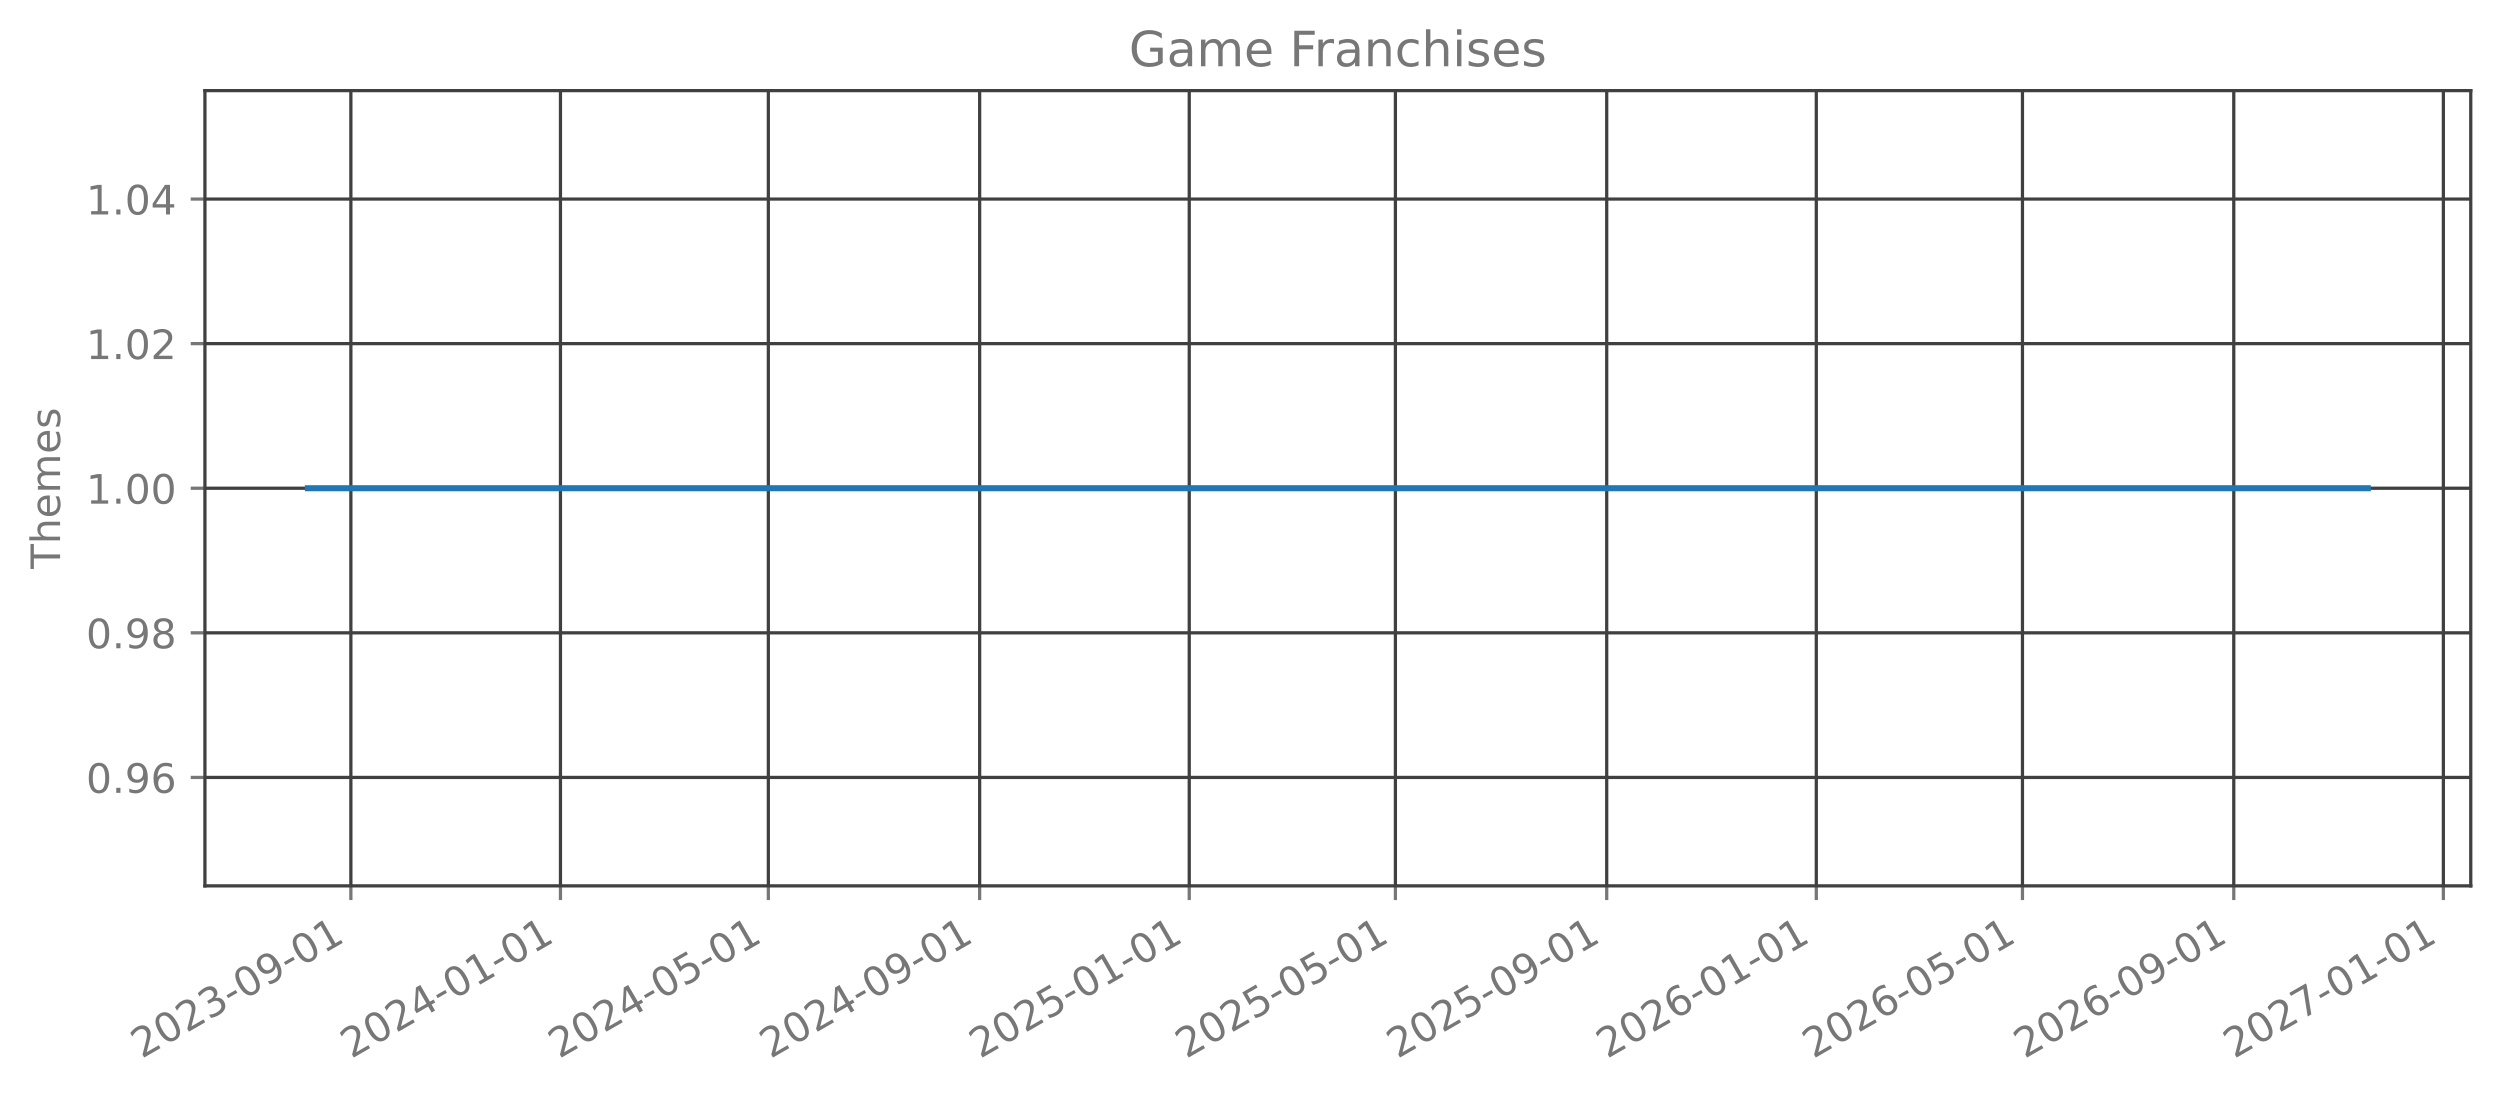
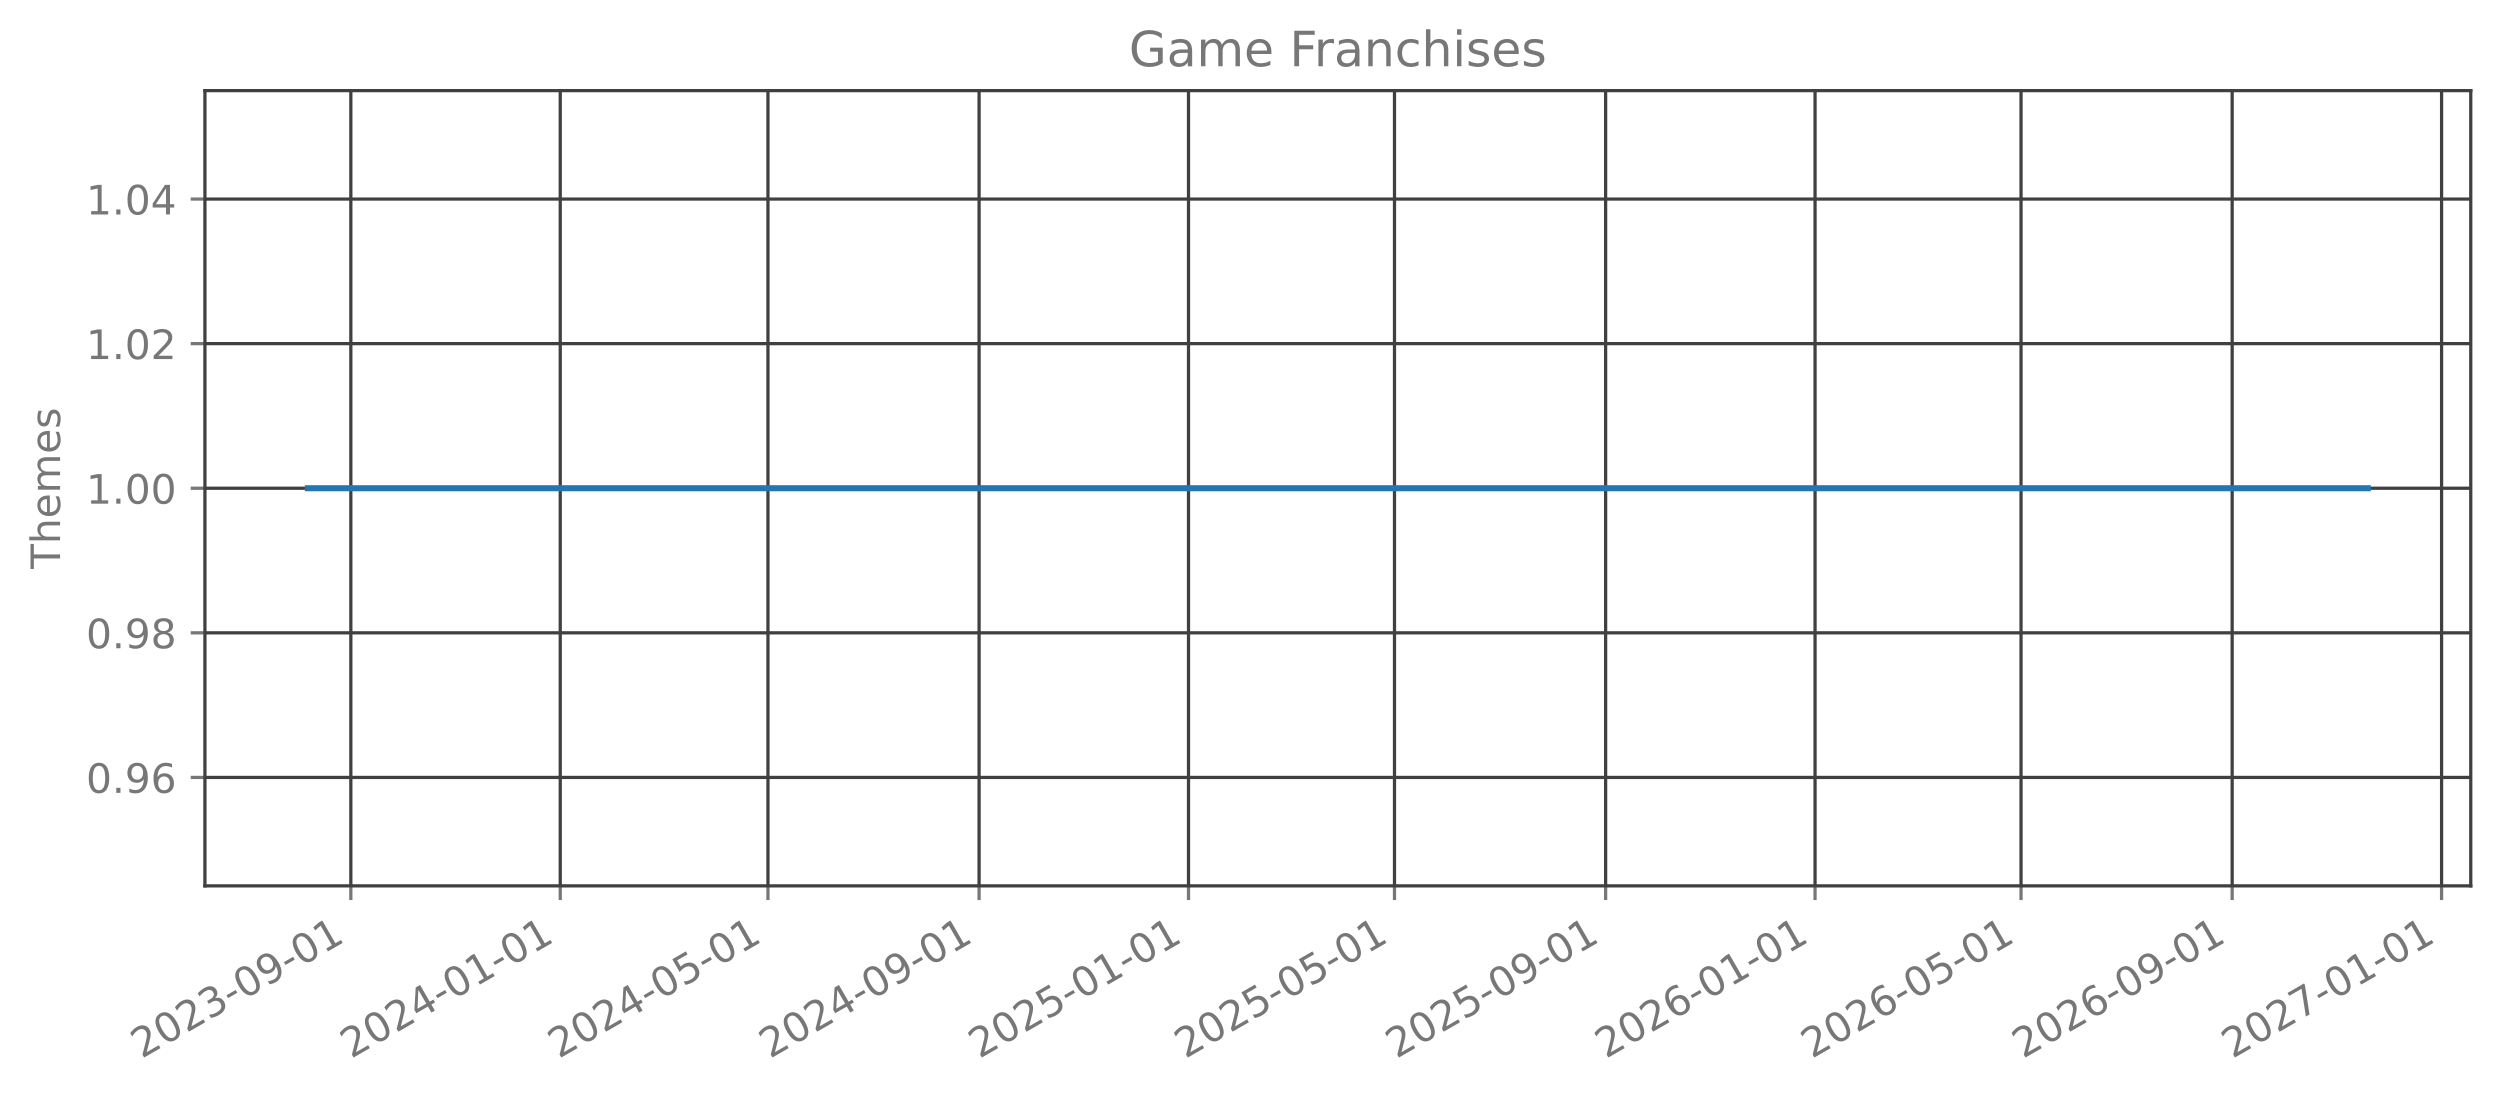
<svg xmlns="http://www.w3.org/2000/svg" xmlns:xlink="http://www.w3.org/1999/xlink" width="615.666pt" height="270.076pt" viewBox="0 0 615.666 270.076" version="1.1">
  <defs>
    <style type="text/css">*{stroke-linejoin: round; stroke-linecap: butt}</style>
  </defs>
  <g id="figure_1">
    <g id="patch_1">
      <path d="M 0 270.076  L 615.666 270.076  L 615.666 -0  L 0 -0  L 0 270.076  z " style="fill: none; opacity: 0" />
    </g>
    <g id="axes_1">
      <g id="patch_2">
        <path d="M 50.466 218.158  L 608.466 218.158  L 608.466 22.318  L 50.466 22.318  L 50.466 218.158  z " style="fill: none; opacity: 0" />
      </g>
      <g id="matplotlib.axis_1">
        <g id="xtick_1">
          <g id="line2d_1">
-             <path d="M 86.407 218.158  L 86.407 22.318  " clip-path="url(#pe20b6a4e46)" style="fill: none; stroke: #404040; stroke-width: 0.8; stroke-linecap: square" />
+             <path d="M 86.398 218.158  L 86.398 22.318  " clip-path="url(#p97c8f764f2)" style="fill: none; stroke: #404040; stroke-width: 0.8; stroke-linecap: square" />
          </g>
          <g id="line2d_2">
            <defs>
-               <path id="m5e808c58ea" d="M 0 0  L 0 3.5  " style="stroke: #777777; stroke-width: 0.8" />
+               <path id="meb7475a693" d="M 0 0  L 0 3.5  " style="stroke: #777777; stroke-width: 0.8" />
            </defs>
            <g>
-               <use xlink:href="#m5e808c58ea" x="86.407" y="218.158" style="fill: #777777; stroke: #777777; stroke-width: 0.8" />
+               <use xlink:href="#meb7475a693" x="86.398" y="218.158" style="fill: #777777; stroke: #777777; stroke-width: 0.8" />
            </g>
          </g>
          <g id="text_1">
-             <g style="fill: #777777" transform="translate(34.87626 260.7957) rotate(-30) scale(0.1 -0.1)">
+             <g style="fill: #777777" transform="translate(34.86744 260.7957) rotate(-30) scale(0.1 -0.1)">
              <defs>
                <path id="DejaVuSans-15" d="M 1228 531  L 3431 531  L 3431 0  L 469 0  L 469 531  Q 828 903 1448 1529  Q 2069 2156 2228 2338  Q 2531 2678 2651 2914  Q 2772 3150 2772 3378  Q 2772 3750 2511 3984  Q 2250 4219 1831 4219  Q 1534 4219 1204 4116  Q 875 4013 500 3803  L 500 4441  Q 881 4594 1212 4672  Q 1544 4750 1819 4750  Q 2544 4750 2975 4387  Q 3406 4025 3406 3419  Q 3406 3131 3298 2873  Q 3191 2616 2906 2266  Q 2828 2175 2409 1742  Q 1991 1309 1228 531  z " transform="scale(0.015625)" />
                <path id="DejaVuSans-13" d="M 2034 4250  Q 1547 4250 1301 3770  Q 1056 3291 1056 2328  Q 1056 1369 1301 889  Q 1547 409 2034 409  Q 2525 409 2770 889  Q 3016 1369 3016 2328  Q 3016 3291 2770 3770  Q 2525 4250 2034 4250  z M 2034 4750  Q 2819 4750 3233 4129  Q 3647 3509 3647 2328  Q 3647 1150 3233 529  Q 2819 -91 2034 -91  Q 1250 -91 836 529  Q 422 1150 422 2328  Q 422 3509 836 4129  Q 1250 4750 2034 4750  z " transform="scale(0.015625)" />
                <path id="DejaVuSans-16" d="M 2597 2516  Q 3050 2419 3304 2112  Q 3559 1806 3559 1356  Q 3559 666 3084 287  Q 2609 -91 1734 -91  Q 1441 -91 1130 -33  Q 819 25 488 141  L 488 750  Q 750 597 1062 519  Q 1375 441 1716 441  Q 2309 441 2620 675  Q 2931 909 2931 1356  Q 2931 1769 2642 2001  Q 2353 2234 1838 2234  L 1294 2234  L 1294 2753  L 1863 2753  Q 2328 2753 2575 2939  Q 2822 3125 2822 3475  Q 2822 3834 2567 4026  Q 2313 4219 1838 4219  Q 1578 4219 1281 4162  Q 984 4106 628 3988  L 628 4550  Q 988 4650 1302 4700  Q 1616 4750 1894 4750  Q 2613 4750 3031 4423  Q 3450 4097 3450 3541  Q 3450 3153 3228 2886  Q 3006 2619 2597 2516  z " transform="scale(0.015625)" />
                <path id="DejaVuSans-10" d="M 313 2009  L 1997 2009  L 1997 1497  L 313 1497  L 313 2009  z " transform="scale(0.015625)" />
                <path id="DejaVuSans-1c" d="M 703 97  L 703 672  Q 941 559 1184 500  Q 1428 441 1663 441  Q 2288 441 2617 861  Q 2947 1281 2994 2138  Q 2813 1869 2534 1725  Q 2256 1581 1919 1581  Q 1219 1581 811 2004  Q 403 2428 403 3163  Q 403 3881 828 4315  Q 1253 4750 1959 4750  Q 2769 4750 3195 4129  Q 3622 3509 3622 2328  Q 3622 1225 3098 567  Q 2575 -91 1691 -91  Q 1453 -91 1209 -44  Q 966 3 703 97  z M 1959 2075  Q 2384 2075 2632 2365  Q 2881 2656 2881 3163  Q 2881 3666 2632 3958  Q 2384 4250 1959 4250  Q 1534 4250 1286 3958  Q 1038 3666 1038 3163  Q 1038 2656 1286 2365  Q 1534 2075 1959 2075  z " transform="scale(0.015625)" />
                <path id="DejaVuSans-14" d="M 794 531  L 1825 531  L 1825 4091  L 703 3866  L 703 4441  L 1819 4666  L 2450 4666  L 2450 531  L 3481 531  L 3481 0  L 794 0  L 794 531  z " transform="scale(0.015625)" />
              </defs>
              <use xlink:href="#DejaVuSans-15" />
              <use xlink:href="#DejaVuSans-13" transform="translate(63.625 0)" />
              <use xlink:href="#DejaVuSans-15" transform="translate(127.25 0)" />
              <use xlink:href="#DejaVuSans-16" transform="translate(190.875 0)" />
              <use xlink:href="#DejaVuSans-10" transform="translate(254.5 0)" />
              <use xlink:href="#DejaVuSans-13" transform="translate(290.5781 0)" />
              <use xlink:href="#DejaVuSans-1c" transform="translate(354.2031 0)" />
              <use xlink:href="#DejaVuSans-10" transform="translate(417.8281 0)" />
              <use xlink:href="#DejaVuSans-13" transform="translate(453.9062 0)" />
              <use xlink:href="#DejaVuSans-14" transform="translate(517.5312 0)" />
            </g>
          </g>
        </g>
        <g id="xtick_2">
          <g id="line2d_3">
-             <path d="M 138.023 218.158  L 138.023 22.318  " clip-path="url(#pe20b6a4e46)" style="fill: none; stroke: #404040; stroke-width: 0.8; stroke-linecap: square" />
+             <path d="M 137.971 218.158  L 137.971 22.318  " clip-path="url(#p97c8f764f2)" style="fill: none; stroke: #404040; stroke-width: 0.8; stroke-linecap: square" />
          </g>
          <g id="line2d_4">
            <g>
-               <use xlink:href="#m5e808c58ea" x="138.023" y="218.158" style="fill: #777777; stroke: #777777; stroke-width: 0.8" />
+               <use xlink:href="#meb7475a693" x="137.971" y="218.158" style="fill: #777777; stroke: #777777; stroke-width: 0.8" />
            </g>
          </g>
          <g id="text_2">
-             <g style="fill: #777777" transform="translate(86.492 260.7957) rotate(-30) scale(0.1 -0.1)">
+             <g style="fill: #777777" transform="translate(86.44017 260.7957) rotate(-30) scale(0.1 -0.1)">
              <defs>
                <path id="DejaVuSans-17" d="M 2419 4116  L 825 1625  L 2419 1625  L 2419 4116  z M 2253 4666  L 3047 4666  L 3047 1625  L 3713 1625  L 3713 1100  L 3047 1100  L 3047 0  L 2419 0  L 2419 1100  L 313 1100  L 313 1709  L 2253 4666  z " transform="scale(0.015625)" />
              </defs>
              <use xlink:href="#DejaVuSans-15" />
              <use xlink:href="#DejaVuSans-13" transform="translate(63.625 0)" />
              <use xlink:href="#DejaVuSans-15" transform="translate(127.25 0)" />
              <use xlink:href="#DejaVuSans-17" transform="translate(190.875 0)" />
              <use xlink:href="#DejaVuSans-10" transform="translate(254.5 0)" />
              <use xlink:href="#DejaVuSans-13" transform="translate(290.5781 0)" />
              <use xlink:href="#DejaVuSans-14" transform="translate(354.2031 0)" />
              <use xlink:href="#DejaVuSans-10" transform="translate(417.8281 0)" />
              <use xlink:href="#DejaVuSans-13" transform="translate(453.9062 0)" />
              <use xlink:href="#DejaVuSans-14" transform="translate(517.5312 0)" />
            </g>
          </g>
        </g>
        <g id="xtick_3">
          <g id="line2d_5">
-             <path d="M 189.215 218.158  L 189.215 22.318  " clip-path="url(#pe20b6a4e46)" style="fill: none; stroke: #404040; stroke-width: 0.8; stroke-linecap: square" />
+             <path d="M 189.121 218.158  L 189.121 22.318  " clip-path="url(#p97c8f764f2)" style="fill: none; stroke: #404040; stroke-width: 0.8; stroke-linecap: square" />
          </g>
          <g id="line2d_6">
            <g>
-               <use xlink:href="#m5e808c58ea" x="189.215" y="218.158" style="fill: #777777; stroke: #777777; stroke-width: 0.8" />
+               <use xlink:href="#meb7475a693" x="189.121" y="218.158" style="fill: #777777; stroke: #777777; stroke-width: 0.8" />
            </g>
          </g>
          <g id="text_3">
-             <g style="fill: #777777" transform="translate(137.6847 260.7957) rotate(-30) scale(0.1 -0.1)">
+             <g style="fill: #777777" transform="translate(137.5902 260.7957) rotate(-30) scale(0.1 -0.1)">
              <defs>
                <path id="DejaVuSans-18" d="M 691 4666  L 3169 4666  L 3169 4134  L 1269 4134  L 1269 2991  Q 1406 3038 1543 3061  Q 1681 3084 1819 3084  Q 2600 3084 3056 2656  Q 3513 2228 3513 1497  Q 3513 744 3044 326  Q 2575 -91 1722 -91  Q 1428 -91 1123 -41  Q 819 9 494 109  L 494 744  Q 775 591 1075 516  Q 1375 441 1709 441  Q 2250 441 2565 725  Q 2881 1009 2881 1497  Q 2881 1984 2565 2268  Q 2250 2553 1709 2553  Q 1456 2553 1204 2497  Q 953 2441 691 2322  L 691 4666  z " transform="scale(0.015625)" />
              </defs>
              <use xlink:href="#DejaVuSans-15" />
              <use xlink:href="#DejaVuSans-13" transform="translate(63.625 0)" />
              <use xlink:href="#DejaVuSans-15" transform="translate(127.25 0)" />
              <use xlink:href="#DejaVuSans-17" transform="translate(190.875 0)" />
              <use xlink:href="#DejaVuSans-10" transform="translate(254.5 0)" />
              <use xlink:href="#DejaVuSans-13" transform="translate(290.5781 0)" />
              <use xlink:href="#DejaVuSans-18" transform="translate(354.2031 0)" />
              <use xlink:href="#DejaVuSans-10" transform="translate(417.8281 0)" />
              <use xlink:href="#DejaVuSans-13" transform="translate(453.9062 0)" />
              <use xlink:href="#DejaVuSans-14" transform="translate(517.5312 0)" />
            </g>
          </g>
        </g>
        <g id="xtick_4">
          <g id="line2d_7">
-             <path d="M 241.254 218.158  L 241.254 22.318  " clip-path="url(#pe20b6a4e46)" style="fill: none; stroke: #404040; stroke-width: 0.8; stroke-linecap: square" />
+             <path d="M 241.116 218.158  L 241.116 22.318  " clip-path="url(#p97c8f764f2)" style="fill: none; stroke: #404040; stroke-width: 0.8; stroke-linecap: square" />
          </g>
          <g id="line2d_8">
            <g>
-               <use xlink:href="#m5e808c58ea" x="241.254" y="218.158" style="fill: #777777; stroke: #777777; stroke-width: 0.8" />
+               <use xlink:href="#meb7475a693" x="241.116" y="218.158" style="fill: #777777; stroke: #777777; stroke-width: 0.8" />
            </g>
          </g>
          <g id="text_4">
-             <g style="fill: #777777" transform="translate(189.7235 260.7957) rotate(-30) scale(0.1 -0.1)">
+             <g style="fill: #777777" transform="translate(189.5856 260.7957) rotate(-30) scale(0.1 -0.1)">
              <use xlink:href="#DejaVuSans-15" />
              <use xlink:href="#DejaVuSans-13" transform="translate(63.625 0)" />
              <use xlink:href="#DejaVuSans-15" transform="translate(127.25 0)" />
              <use xlink:href="#DejaVuSans-17" transform="translate(190.875 0)" />
              <use xlink:href="#DejaVuSans-10" transform="translate(254.5 0)" />
              <use xlink:href="#DejaVuSans-13" transform="translate(290.5781 0)" />
              <use xlink:href="#DejaVuSans-1c" transform="translate(354.2031 0)" />
              <use xlink:href="#DejaVuSans-10" transform="translate(417.8281 0)" />
              <use xlink:href="#DejaVuSans-13" transform="translate(453.9062 0)" />
              <use xlink:href="#DejaVuSans-14" transform="translate(517.5312 0)" />
            </g>
          </g>
        </g>
        <g id="xtick_5">
          <g id="line2d_9">
-             <path d="M 292.87 218.158  L 292.87 22.318  " clip-path="url(#pe20b6a4e46)" style="fill: none; stroke: #404040; stroke-width: 0.8; stroke-linecap: square" />
+             <path d="M 292.689 218.158  L 292.689 22.318  " clip-path="url(#p97c8f764f2)" style="fill: none; stroke: #404040; stroke-width: 0.8; stroke-linecap: square" />
          </g>
          <g id="line2d_10">
            <g>
-               <use xlink:href="#m5e808c58ea" x="292.87" y="218.158" style="fill: #777777; stroke: #777777; stroke-width: 0.8" />
+               <use xlink:href="#meb7475a693" x="292.689" y="218.158" style="fill: #777777; stroke: #777777; stroke-width: 0.8" />
            </g>
          </g>
          <g id="text_5">
-             <g style="fill: #777777" transform="translate(241.3392 260.7957) rotate(-30) scale(0.1 -0.1)">
+             <g style="fill: #777777" transform="translate(241.1584 260.7957) rotate(-30) scale(0.1 -0.1)">
              <use xlink:href="#DejaVuSans-15" />
              <use xlink:href="#DejaVuSans-13" transform="translate(63.625 0)" />
              <use xlink:href="#DejaVuSans-15" transform="translate(127.25 0)" />
              <use xlink:href="#DejaVuSans-18" transform="translate(190.875 0)" />
              <use xlink:href="#DejaVuSans-10" transform="translate(254.5 0)" />
              <use xlink:href="#DejaVuSans-13" transform="translate(290.5781 0)" />
              <use xlink:href="#DejaVuSans-14" transform="translate(354.2031 0)" />
              <use xlink:href="#DejaVuSans-10" transform="translate(417.8281 0)" />
              <use xlink:href="#DejaVuSans-13" transform="translate(453.9062 0)" />
              <use xlink:href="#DejaVuSans-14" transform="translate(517.5312 0)" />
            </g>
          </g>
        </g>
        <g id="xtick_6">
          <g id="line2d_11">
-             <path d="M 343.64 218.158  L 343.64 22.318  " clip-path="url(#pe20b6a4e46)" style="fill: none; stroke: #404040; stroke-width: 0.8; stroke-linecap: square" />
+             <path d="M 343.416 218.158  L 343.416 22.318  " clip-path="url(#p97c8f764f2)" style="fill: none; stroke: #404040; stroke-width: 0.8; stroke-linecap: square" />
          </g>
          <g id="line2d_12">
            <g>
-               <use xlink:href="#m5e808c58ea" x="343.64" y="218.158" style="fill: #777777; stroke: #777777; stroke-width: 0.8" />
+               <use xlink:href="#meb7475a693" x="343.416" y="218.158" style="fill: #777777; stroke: #777777; stroke-width: 0.8" />
            </g>
          </g>
          <g id="text_6">
-             <g style="fill: #777777" transform="translate(292.1088 260.7957) rotate(-30) scale(0.1 -0.1)">
+             <g style="fill: #777777" transform="translate(291.8856 260.7957) rotate(-30) scale(0.1 -0.1)">
              <use xlink:href="#DejaVuSans-15" />
              <use xlink:href="#DejaVuSans-13" transform="translate(63.625 0)" />
              <use xlink:href="#DejaVuSans-15" transform="translate(127.25 0)" />
              <use xlink:href="#DejaVuSans-18" transform="translate(190.875 0)" />
              <use xlink:href="#DejaVuSans-10" transform="translate(254.5 0)" />
              <use xlink:href="#DejaVuSans-13" transform="translate(290.5781 0)" />
              <use xlink:href="#DejaVuSans-18" transform="translate(354.2031 0)" />
              <use xlink:href="#DejaVuSans-10" transform="translate(417.8281 0)" />
              <use xlink:href="#DejaVuSans-13" transform="translate(453.9062 0)" />
              <use xlink:href="#DejaVuSans-14" transform="translate(517.5312 0)" />
            </g>
          </g>
        </g>
        <g id="xtick_7">
          <g id="line2d_13">
-             <path d="M 395.678 218.158  L 395.678 22.318  " clip-path="url(#pe20b6a4e46)" style="fill: none; stroke: #404040; stroke-width: 0.8; stroke-linecap: square" />
+             <path d="M 395.412 218.158  L 395.412 22.318  " clip-path="url(#p97c8f764f2)" style="fill: none; stroke: #404040; stroke-width: 0.8; stroke-linecap: square" />
          </g>
          <g id="line2d_14">
            <g>
-               <use xlink:href="#m5e808c58ea" x="395.678" y="218.158" style="fill: #777777; stroke: #777777; stroke-width: 0.8" />
+               <use xlink:href="#meb7475a693" x="395.412" y="218.158" style="fill: #777777; stroke: #777777; stroke-width: 0.8" />
            </g>
          </g>
          <g id="text_7">
-             <g style="fill: #777777" transform="translate(344.1476 260.7957) rotate(-30) scale(0.1 -0.1)">
+             <g style="fill: #777777" transform="translate(343.8811 260.7957) rotate(-30) scale(0.1 -0.1)">
              <use xlink:href="#DejaVuSans-15" />
              <use xlink:href="#DejaVuSans-13" transform="translate(63.625 0)" />
              <use xlink:href="#DejaVuSans-15" transform="translate(127.25 0)" />
              <use xlink:href="#DejaVuSans-18" transform="translate(190.875 0)" />
              <use xlink:href="#DejaVuSans-10" transform="translate(254.5 0)" />
              <use xlink:href="#DejaVuSans-13" transform="translate(290.5781 0)" />
              <use xlink:href="#DejaVuSans-1c" transform="translate(354.2031 0)" />
              <use xlink:href="#DejaVuSans-10" transform="translate(417.8281 0)" />
              <use xlink:href="#DejaVuSans-13" transform="translate(453.9062 0)" />
              <use xlink:href="#DejaVuSans-14" transform="translate(517.5312 0)" />
            </g>
          </g>
        </g>
        <g id="xtick_8">
          <g id="line2d_15">
-             <path d="M 447.294 218.158  L 447.294 22.318  " clip-path="url(#pe20b6a4e46)" style="fill: none; stroke: #404040; stroke-width: 0.8; stroke-linecap: square" />
+             <path d="M 446.985 218.158  L 446.985 22.318  " clip-path="url(#p97c8f764f2)" style="fill: none; stroke: #404040; stroke-width: 0.8; stroke-linecap: square" />
          </g>
          <g id="line2d_16">
            <g>
-               <use xlink:href="#m5e808c58ea" x="447.294" y="218.158" style="fill: #777777; stroke: #777777; stroke-width: 0.8" />
+               <use xlink:href="#meb7475a693" x="446.985" y="218.158" style="fill: #777777; stroke: #777777; stroke-width: 0.8" />
            </g>
          </g>
          <g id="text_8">
-             <g style="fill: #777777" transform="translate(395.7634 260.7957) rotate(-30) scale(0.1 -0.1)">
+             <g style="fill: #777777" transform="translate(395.4538 260.7957) rotate(-30) scale(0.1 -0.1)">
              <defs>
                <path id="DejaVuSans-19" d="M 2113 2584  Q 1688 2584 1439 2293  Q 1191 2003 1191 1497  Q 1191 994 1439 701  Q 1688 409 2113 409  Q 2538 409 2786 701  Q 3034 994 3034 1497  Q 3034 2003 2786 2293  Q 2538 2584 2113 2584  z M 3366 4563  L 3366 3988  Q 3128 4100 2886 4159  Q 2644 4219 2406 4219  Q 1781 4219 1451 3797  Q 1122 3375 1075 2522  Q 1259 2794 1537 2939  Q 1816 3084 2150 3084  Q 2853 3084 3261 2657  Q 3669 2231 3669 1497  Q 3669 778 3244 343  Q 2819 -91 2113 -91  Q 1303 -91 875 529  Q 447 1150 447 2328  Q 447 3434 972 4092  Q 1497 4750 2381 4750  Q 2619 4750 2861 4703  Q 3103 4656 3366 4563  z " transform="scale(0.015625)" />
              </defs>
              <use xlink:href="#DejaVuSans-15" />
              <use xlink:href="#DejaVuSans-13" transform="translate(63.625 0)" />
              <use xlink:href="#DejaVuSans-15" transform="translate(127.25 0)" />
              <use xlink:href="#DejaVuSans-19" transform="translate(190.875 0)" />
              <use xlink:href="#DejaVuSans-10" transform="translate(254.5 0)" />
              <use xlink:href="#DejaVuSans-13" transform="translate(290.5781 0)" />
              <use xlink:href="#DejaVuSans-14" transform="translate(354.2031 0)" />
              <use xlink:href="#DejaVuSans-10" transform="translate(417.8281 0)" />
              <use xlink:href="#DejaVuSans-13" transform="translate(453.9062 0)" />
              <use xlink:href="#DejaVuSans-14" transform="translate(517.5312 0)" />
            </g>
          </g>
        </g>
        <g id="xtick_9">
          <g id="line2d_17">
-             <path d="M 498.064 218.158  L 498.064 22.318  " clip-path="url(#pe20b6a4e46)" style="fill: none; stroke: #404040; stroke-width: 0.8; stroke-linecap: square" />
+             <path d="M 497.712 218.158  L 497.712 22.318  " clip-path="url(#p97c8f764f2)" style="fill: none; stroke: #404040; stroke-width: 0.8; stroke-linecap: square" />
          </g>
          <g id="line2d_18">
            <g>
-               <use xlink:href="#m5e808c58ea" x="498.064" y="218.158" style="fill: #777777; stroke: #777777; stroke-width: 0.8" />
+               <use xlink:href="#meb7475a693" x="497.712" y="218.158" style="fill: #777777; stroke: #777777; stroke-width: 0.8" />
            </g>
          </g>
          <g id="text_9">
-             <g style="fill: #777777" transform="translate(446.5329 260.7957) rotate(-30) scale(0.1 -0.1)">
+             <g style="fill: #777777" transform="translate(446.1811 260.7957) rotate(-30) scale(0.1 -0.1)">
              <use xlink:href="#DejaVuSans-15" />
              <use xlink:href="#DejaVuSans-13" transform="translate(63.625 0)" />
              <use xlink:href="#DejaVuSans-15" transform="translate(127.25 0)" />
              <use xlink:href="#DejaVuSans-19" transform="translate(190.875 0)" />
              <use xlink:href="#DejaVuSans-10" transform="translate(254.5 0)" />
              <use xlink:href="#DejaVuSans-13" transform="translate(290.5781 0)" />
              <use xlink:href="#DejaVuSans-18" transform="translate(354.2031 0)" />
              <use xlink:href="#DejaVuSans-10" transform="translate(417.8281 0)" />
              <use xlink:href="#DejaVuSans-13" transform="translate(453.9062 0)" />
              <use xlink:href="#DejaVuSans-14" transform="translate(517.5312 0)" />
            </g>
          </g>
        </g>
        <g id="xtick_10">
          <g id="line2d_19">
-             <path d="M 550.103 218.158  L 550.103 22.318  " clip-path="url(#pe20b6a4e46)" style="fill: none; stroke: #404040; stroke-width: 0.8; stroke-linecap: square" />
+             <path d="M 549.707 218.158  L 549.707 22.318  " clip-path="url(#p97c8f764f2)" style="fill: none; stroke: #404040; stroke-width: 0.8; stroke-linecap: square" />
          </g>
          <g id="line2d_20">
            <g>
-               <use xlink:href="#m5e808c58ea" x="550.103" y="218.158" style="fill: #777777; stroke: #777777; stroke-width: 0.8" />
+               <use xlink:href="#meb7475a693" x="549.707" y="218.158" style="fill: #777777; stroke: #777777; stroke-width: 0.8" />
            </g>
          </g>
          <g id="text_10">
-             <g style="fill: #777777" transform="translate(498.5718 260.7957) rotate(-30) scale(0.1 -0.1)">
+             <g style="fill: #777777" transform="translate(498.1765 260.7957) rotate(-30) scale(0.1 -0.1)">
              <use xlink:href="#DejaVuSans-15" />
              <use xlink:href="#DejaVuSans-13" transform="translate(63.625 0)" />
              <use xlink:href="#DejaVuSans-15" transform="translate(127.25 0)" />
              <use xlink:href="#DejaVuSans-19" transform="translate(190.875 0)" />
              <use xlink:href="#DejaVuSans-10" transform="translate(254.5 0)" />
              <use xlink:href="#DejaVuSans-13" transform="translate(290.5781 0)" />
              <use xlink:href="#DejaVuSans-1c" transform="translate(354.2031 0)" />
              <use xlink:href="#DejaVuSans-10" transform="translate(417.8281 0)" />
              <use xlink:href="#DejaVuSans-13" transform="translate(453.9062 0)" />
              <use xlink:href="#DejaVuSans-14" transform="translate(517.5312 0)" />
            </g>
          </g>
        </g>
        <g id="xtick_11">
          <g id="line2d_21">
-             <path d="M 601.718 218.158  L 601.718 22.318  " clip-path="url(#pe20b6a4e46)" style="fill: none; stroke: #404040; stroke-width: 0.8; stroke-linecap: square" />
+             <path d="M 601.28 218.158  L 601.28 22.318  " clip-path="url(#p97c8f764f2)" style="fill: none; stroke: #404040; stroke-width: 0.8; stroke-linecap: square" />
          </g>
          <g id="line2d_22">
            <g>
-               <use xlink:href="#m5e808c58ea" x="601.718" y="218.158" style="fill: #777777; stroke: #777777; stroke-width: 0.8" />
+               <use xlink:href="#meb7475a693" x="601.28" y="218.158" style="fill: #777777; stroke: #777777; stroke-width: 0.8" />
            </g>
          </g>
          <g id="text_11">
-             <g style="fill: #777777" transform="translate(550.1875 260.7957) rotate(-30) scale(0.1 -0.1)">
+             <g style="fill: #777777" transform="translate(549.7493 260.7957) rotate(-30) scale(0.1 -0.1)">
              <defs>
                <path id="DejaVuSans-1a" d="M 525 4666  L 3525 4666  L 3525 4397  L 1831 0  L 1172 0  L 2766 4134  L 525 4134  L 525 4666  z " transform="scale(0.015625)" />
              </defs>
              <use xlink:href="#DejaVuSans-15" />
              <use xlink:href="#DejaVuSans-13" transform="translate(63.625 0)" />
              <use xlink:href="#DejaVuSans-15" transform="translate(127.25 0)" />
              <use xlink:href="#DejaVuSans-1a" transform="translate(190.875 0)" />
              <use xlink:href="#DejaVuSans-10" transform="translate(254.5 0)" />
              <use xlink:href="#DejaVuSans-13" transform="translate(290.5781 0)" />
              <use xlink:href="#DejaVuSans-14" transform="translate(354.2031 0)" />
              <use xlink:href="#DejaVuSans-10" transform="translate(417.8281 0)" />
              <use xlink:href="#DejaVuSans-13" transform="translate(453.9062 0)" />
              <use xlink:href="#DejaVuSans-14" transform="translate(517.5312 0)" />
            </g>
          </g>
        </g>
      </g>
      <g id="matplotlib.axis_2">
        <g id="ytick_1">
          <g id="line2d_23">
-             <path d="M 50.466 191.453  L 608.466 191.453  " clip-path="url(#pe20b6a4e46)" style="fill: none; stroke: #404040; stroke-width: 0.8; stroke-linecap: square" />
+             <path d="M 50.466 191.453  L 608.466 191.453  " clip-path="url(#p97c8f764f2)" style="fill: none; stroke: #404040; stroke-width: 0.8; stroke-linecap: square" />
          </g>
          <g id="line2d_24">
            <defs>
-               <path id="m84ec846227" d="M 0 0  L -3.5 0  " style="stroke: #777777; stroke-width: 0.8" />
+               <path id="m1af650e7f4" d="M 0 0  L -3.5 0  " style="stroke: #777777; stroke-width: 0.8" />
            </defs>
            <g>
-               <use xlink:href="#m84ec846227" x="50.466" y="191.453" style="fill: #777777; stroke: #777777; stroke-width: 0.8" />
+               <use xlink:href="#m1af650e7f4" x="50.466" y="191.453" style="fill: #777777; stroke: #777777; stroke-width: 0.8" />
            </g>
          </g>
          <g id="text_12">
            <g style="fill: #777777" transform="translate(21.20078 195.2515) scale(0.1 -0.1)">
              <defs>
                <path id="DejaVuSans-11" d="M 684 794  L 1344 794  L 1344 0  L 684 0  L 684 794  z " transform="scale(0.015625)" />
              </defs>
              <use xlink:href="#DejaVuSans-13" />
              <use xlink:href="#DejaVuSans-11" transform="translate(63.625 0)" />
              <use xlink:href="#DejaVuSans-1c" transform="translate(95.40625 0)" />
              <use xlink:href="#DejaVuSans-19" transform="translate(159.0312 0)" />
            </g>
          </g>
        </g>
        <g id="ytick_2">
          <g id="line2d_25">
-             <path d="M 50.466 155.845  L 608.466 155.845  " clip-path="url(#pe20b6a4e46)" style="fill: none; stroke: #404040; stroke-width: 0.8; stroke-linecap: square" />
+             <path d="M 50.466 155.845  L 608.466 155.845  " clip-path="url(#p97c8f764f2)" style="fill: none; stroke: #404040; stroke-width: 0.8; stroke-linecap: square" />
          </g>
          <g id="line2d_26">
            <g>
-               <use xlink:href="#m84ec846227" x="50.466" y="155.845" style="fill: #777777; stroke: #777777; stroke-width: 0.8" />
+               <use xlink:href="#m1af650e7f4" x="50.466" y="155.845" style="fill: #777777; stroke: #777777; stroke-width: 0.8" />
            </g>
          </g>
          <g id="text_13">
            <g style="fill: #777777" transform="translate(21.20078 159.6442) scale(0.1 -0.1)">
              <defs>
                <path id="DejaVuSans-1b" d="M 2034 2216  Q 1584 2216 1326 1975  Q 1069 1734 1069 1313  Q 1069 891 1326 650  Q 1584 409 2034 409  Q 2484 409 2743 651  Q 3003 894 3003 1313  Q 3003 1734 2745 1975  Q 2488 2216 2034 2216  z M 1403 2484  Q 997 2584 770 2862  Q 544 3141 544 3541  Q 544 4100 942 4425  Q 1341 4750 2034 4750  Q 2731 4750 3128 4425  Q 3525 4100 3525 3541  Q 3525 3141 3298 2862  Q 3072 2584 2669 2484  Q 3125 2378 3379 2068  Q 3634 1759 3634 1313  Q 3634 634 3220 271  Q 2806 -91 2034 -91  Q 1263 -91 848 271  Q 434 634 434 1313  Q 434 1759 690 2068  Q 947 2378 1403 2484  z M 1172 3481  Q 1172 3119 1398 2916  Q 1625 2713 2034 2713  Q 2441 2713 2670 2916  Q 2900 3119 2900 3481  Q 2900 3844 2670 4047  Q 2441 4250 2034 4250  Q 1625 4250 1398 4047  Q 1172 3844 1172 3481  z " transform="scale(0.015625)" />
              </defs>
              <use xlink:href="#DejaVuSans-13" />
              <use xlink:href="#DejaVuSans-11" transform="translate(63.625 0)" />
              <use xlink:href="#DejaVuSans-1c" transform="translate(95.40625 0)" />
              <use xlink:href="#DejaVuSans-1b" transform="translate(159.0312 0)" />
            </g>
          </g>
        </g>
        <g id="ytick_3">
          <g id="line2d_27">
-             <path d="M 50.466 120.238  L 608.466 120.238  " clip-path="url(#pe20b6a4e46)" style="fill: none; stroke: #404040; stroke-width: 0.8; stroke-linecap: square" />
+             <path d="M 50.466 120.238  L 608.466 120.238  " clip-path="url(#p97c8f764f2)" style="fill: none; stroke: #404040; stroke-width: 0.8; stroke-linecap: square" />
          </g>
          <g id="line2d_28">
            <g>
-               <use xlink:href="#m84ec846227" x="50.466" y="120.238" style="fill: #777777; stroke: #777777; stroke-width: 0.8" />
+               <use xlink:href="#m1af650e7f4" x="50.466" y="120.238" style="fill: #777777; stroke: #777777; stroke-width: 0.8" />
            </g>
          </g>
          <g id="text_14">
            <g style="fill: #777777" transform="translate(21.20078 124.037) scale(0.1 -0.1)">
              <use xlink:href="#DejaVuSans-14" />
              <use xlink:href="#DejaVuSans-11" transform="translate(63.625 0)" />
              <use xlink:href="#DejaVuSans-13" transform="translate(95.40625 0)" />
              <use xlink:href="#DejaVuSans-13" transform="translate(159.0312 0)" />
            </g>
          </g>
        </g>
        <g id="ytick_4">
          <g id="line2d_29">
-             <path d="M 50.466 84.631  L 608.466 84.631  " clip-path="url(#pe20b6a4e46)" style="fill: none; stroke: #404040; stroke-width: 0.8; stroke-linecap: square" />
+             <path d="M 50.466 84.631  L 608.466 84.631  " clip-path="url(#p97c8f764f2)" style="fill: none; stroke: #404040; stroke-width: 0.8; stroke-linecap: square" />
          </g>
          <g id="line2d_30">
            <g>
-               <use xlink:href="#m84ec846227" x="50.466" y="84.631" style="fill: #777777; stroke: #777777; stroke-width: 0.8" />
+               <use xlink:href="#m1af650e7f4" x="50.466" y="84.631" style="fill: #777777; stroke: #777777; stroke-width: 0.8" />
            </g>
          </g>
          <g id="text_15">
            <g style="fill: #777777" transform="translate(21.20078 88.42968) scale(0.1 -0.1)">
              <use xlink:href="#DejaVuSans-14" />
              <use xlink:href="#DejaVuSans-11" transform="translate(63.625 0)" />
              <use xlink:href="#DejaVuSans-13" transform="translate(95.40625 0)" />
              <use xlink:href="#DejaVuSans-15" transform="translate(159.0312 0)" />
            </g>
          </g>
        </g>
        <g id="ytick_5">
          <g id="line2d_31">
-             <path d="M 50.466 49.024  L 608.466 49.024  " clip-path="url(#pe20b6a4e46)" style="fill: none; stroke: #404040; stroke-width: 0.8; stroke-linecap: square" />
+             <path d="M 50.466 49.024  L 608.466 49.024  " clip-path="url(#p97c8f764f2)" style="fill: none; stroke: #404040; stroke-width: 0.8; stroke-linecap: square" />
          </g>
          <g id="line2d_32">
            <g>
-               <use xlink:href="#m84ec846227" x="50.466" y="49.024" style="fill: #777777; stroke: #777777; stroke-width: 0.8" />
+               <use xlink:href="#m1af650e7f4" x="50.466" y="49.024" style="fill: #777777; stroke: #777777; stroke-width: 0.8" />
            </g>
          </g>
          <g id="text_16">
            <g style="fill: #777777" transform="translate(21.20078 52.82241) scale(0.1 -0.1)">
              <use xlink:href="#DejaVuSans-14" />
              <use xlink:href="#DejaVuSans-11" transform="translate(63.625 0)" />
              <use xlink:href="#DejaVuSans-13" transform="translate(95.40625 0)" />
              <use xlink:href="#DejaVuSans-17" transform="translate(159.0312 0)" />
            </g>
          </g>
        </g>
        <g id="text_17">
          <g style="fill: #777777" transform="translate(14.79844 140.0889) rotate(-90) scale(0.1 -0.1)">
            <defs>
              <path id="DejaVuSans-37" d="M -19 4666  L 3928 4666  L 3928 4134  L 2272 4134  L 2272 0  L 1638 0  L 1638 4134  L -19 4134  L -19 4666  z " transform="scale(0.015625)" />
              <path id="DejaVuSans-4b" d="M 3513 2113  L 3513 0  L 2938 0  L 2938 2094  Q 2938 2591 2744 2837  Q 2550 3084 2163 3084  Q 1697 3084 1428 2787  Q 1159 2491 1159 1978  L 1159 0  L 581 0  L 581 4863  L 1159 4863  L 1159 2956  Q 1366 3272 1645 3428  Q 1925 3584 2291 3584  Q 2894 3584 3203 3211  Q 3513 2838 3513 2113  z " transform="scale(0.015625)" />
              <path id="DejaVuSans-48" d="M 3597 1894  L 3597 1613  L 953 1613  Q 991 1019 1311 708  Q 1631 397 2203 397  Q 2534 397 2845 478  Q 3156 559 3463 722  L 3463 178  Q 3153 47 2828 -22  Q 2503 -91 2169 -91  Q 1331 -91 842 396  Q 353 884 353 1716  Q 353 2575 817 3079  Q 1281 3584 2069 3584  Q 2775 3584 3186 3129  Q 3597 2675 3597 1894  z M 3022 2063  Q 3016 2534 2758 2815  Q 2500 3097 2075 3097  Q 1594 3097 1305 2825  Q 1016 2553 972 2059  L 3022 2063  z " transform="scale(0.015625)" />
              <path id="DejaVuSans-50" d="M 3328 2828  Q 3544 3216 3844 3400  Q 4144 3584 4550 3584  Q 5097 3584 5394 3201  Q 5691 2819 5691 2113  L 5691 0  L 5113 0  L 5113 2094  Q 5113 2597 4934 2840  Q 4756 3084 4391 3084  Q 3944 3084 3684 2787  Q 3425 2491 3425 1978  L 3425 0  L 2847 0  L 2847 2094  Q 2847 2600 2669 2842  Q 2491 3084 2119 3084  Q 1678 3084 1418 2786  Q 1159 2488 1159 1978  L 1159 0  L 581 0  L 581 3500  L 1159 3500  L 1159 2956  Q 1356 3278 1631 3431  Q 1906 3584 2284 3584  Q 2666 3584 2933 3390  Q 3200 3197 3328 2828  z " transform="scale(0.015625)" />
              <path id="DejaVuSans-56" d="M 2834 3397  L 2834 2853  Q 2591 2978 2328 3040  Q 2066 3103 1784 3103  Q 1356 3103 1142 2972  Q 928 2841 928 2578  Q 928 2378 1081 2264  Q 1234 2150 1697 2047  L 1894 2003  Q 2506 1872 2764 1633  Q 3022 1394 3022 966  Q 3022 478 2636 193  Q 2250 -91 1575 -91  Q 1294 -91 989 -36  Q 684 19 347 128  L 347 722  Q 666 556 975 473  Q 1284 391 1588 391  Q 1994 391 2212 530  Q 2431 669 2431 922  Q 2431 1156 2273 1281  Q 2116 1406 1581 1522  L 1381 1569  Q 847 1681 609 1914  Q 372 2147 372 2553  Q 372 3047 722 3315  Q 1072 3584 1716 3584  Q 2034 3584 2315 3537  Q 2597 3491 2834 3397  z " transform="scale(0.015625)" />
            </defs>
            <use xlink:href="#DejaVuSans-37" />
            <use xlink:href="#DejaVuSans-4b" transform="translate(61.07812 0)" />
            <use xlink:href="#DejaVuSans-48" transform="translate(124.4531 0)" />
            <use xlink:href="#DejaVuSans-50" transform="translate(185.9844 0)" />
            <use xlink:href="#DejaVuSans-48" transform="translate(283.3906 0)" />
            <use xlink:href="#DejaVuSans-56" transform="translate(344.9219 0)" />
          </g>
        </g>
      </g>
      <g id="line2d_33">
-         <path d="M 75.83 120.238  L 583.103 120.238  " clip-path="url(#pe20b6a4e46)" style="fill: none; stroke: #1f77b4; stroke-width: 1.5; stroke-linecap: square" />
+         <path d="M 75.83 120.238  L 583.103 120.238  " clip-path="url(#p97c8f764f2)" style="fill: none; stroke: #1f77b4; stroke-width: 1.5; stroke-linecap: square" />
      </g>
      <g id="patch_3">
        <path d="M 50.466 218.158  L 50.466 22.318  " style="fill: none; stroke: #404040; stroke-width: 0.8; stroke-linejoin: miter; stroke-linecap: square" />
      </g>
      <g id="patch_4">
        <path d="M 608.466 218.158  L 608.466 22.318  " style="fill: none; stroke: #404040; stroke-width: 0.8; stroke-linejoin: miter; stroke-linecap: square" />
      </g>
      <g id="patch_5">
        <path d="M 50.466 218.158  L 608.466 218.158  " style="fill: none; stroke: #404040; stroke-width: 0.8; stroke-linejoin: miter; stroke-linecap: square" />
      </g>
      <g id="patch_6">
        <path d="M 50.466 22.318  L 608.466 22.318  " style="fill: none; stroke: #404040; stroke-width: 0.8; stroke-linejoin: miter; stroke-linecap: square" />
      </g>
      <g id="text_18">
        <g style="fill: #777777" transform="translate(278.0258 16.31812) scale(0.12 -0.12)">
          <defs>
            <path id="DejaVuSans-2a" d="M 3809 666  L 3809 1919  L 2778 1919  L 2778 2438  L 4434 2438  L 4434 434  Q 4069 175 3628 42  Q 3188 -91 2688 -91  Q 1594 -91 976 548  Q 359 1188 359 2328  Q 359 3472 976 4111  Q 1594 4750 2688 4750  Q 3144 4750 3555 4637  Q 3966 4525 4313 4306  L 4313 3634  Q 3963 3931 3569 4081  Q 3175 4231 2741 4231  Q 1884 4231 1454 3753  Q 1025 3275 1025 2328  Q 1025 1384 1454 906  Q 1884 428 2741 428  Q 3075 428 3337 486  Q 3600 544 3809 666  z " transform="scale(0.015625)" />
            <path id="DejaVuSans-44" d="M 2194 1759  Q 1497 1759 1228 1600  Q 959 1441 959 1056  Q 959 750 1161 570  Q 1363 391 1709 391  Q 2188 391 2477 730  Q 2766 1069 2766 1631  L 2766 1759  L 2194 1759  z M 3341 1997  L 3341 0  L 2766 0  L 2766 531  Q 2569 213 2275 61  Q 1981 -91 1556 -91  Q 1019 -91 701 211  Q 384 513 384 1019  Q 384 1609 779 1909  Q 1175 2209 1959 2209  L 2766 2209  L 2766 2266  Q 2766 2663 2505 2880  Q 2244 3097 1772 3097  Q 1472 3097 1187 3025  Q 903 2953 641 2809  L 641 3341  Q 956 3463 1253 3523  Q 1550 3584 1831 3584  Q 2591 3584 2966 3190  Q 3341 2797 3341 1997  z " transform="scale(0.015625)" />
            <path id="DejaVuSans-3" transform="scale(0.015625)" />
            <path id="DejaVuSans-29" d="M 628 4666  L 3309 4666  L 3309 4134  L 1259 4134  L 1259 2759  L 3109 2759  L 3109 2228  L 1259 2228  L 1259 0  L 628 0  L 628 4666  z " transform="scale(0.015625)" />
            <path id="DejaVuSans-55" d="M 2631 2963  Q 2534 3019 2420 3045  Q 2306 3072 2169 3072  Q 1681 3072 1420 2755  Q 1159 2438 1159 1844  L 1159 0  L 581 0  L 581 3500  L 1159 3500  L 1159 2956  Q 1341 3275 1631 3429  Q 1922 3584 2338 3584  Q 2397 3584 2469 3576  Q 2541 3569 2628 3553  L 2631 2963  z " transform="scale(0.015625)" />
            <path id="DejaVuSans-51" d="M 3513 2113  L 3513 0  L 2938 0  L 2938 2094  Q 2938 2591 2744 2837  Q 2550 3084 2163 3084  Q 1697 3084 1428 2787  Q 1159 2491 1159 1978  L 1159 0  L 581 0  L 581 3500  L 1159 3500  L 1159 2956  Q 1366 3272 1645 3428  Q 1925 3584 2291 3584  Q 2894 3584 3203 3211  Q 3513 2838 3513 2113  z " transform="scale(0.015625)" />
            <path id="DejaVuSans-46" d="M 3122 3366  L 3122 2828  Q 2878 2963 2633 3030  Q 2388 3097 2138 3097  Q 1578 3097 1268 2742  Q 959 2388 959 1747  Q 959 1106 1268 751  Q 1578 397 2138 397  Q 2388 397 2633 464  Q 2878 531 3122 666  L 3122 134  Q 2881 22 2623 -34  Q 2366 -91 2075 -91  Q 1284 -91 818 406  Q 353 903 353 1747  Q 353 2603 823 3093  Q 1294 3584 2113 3584  Q 2378 3584 2631 3529  Q 2884 3475 3122 3366  z " transform="scale(0.015625)" />
            <path id="DejaVuSans-4c" d="M 603 3500  L 1178 3500  L 1178 0  L 603 0  L 603 3500  z M 603 4863  L 1178 4863  L 1178 4134  L 603 4134  L 603 4863  z " transform="scale(0.015625)" />
          </defs>
          <use xlink:href="#DejaVuSans-2a" />
          <use xlink:href="#DejaVuSans-44" transform="translate(77.48438 0)" />
          <use xlink:href="#DejaVuSans-50" transform="translate(138.7656 0)" />
          <use xlink:href="#DejaVuSans-48" transform="translate(236.1719 0)" />
          <use xlink:href="#DejaVuSans-3" transform="translate(297.7031 0)" />
          <use xlink:href="#DejaVuSans-29" transform="translate(329.4844 0)" />
          <use xlink:href="#DejaVuSans-55" transform="translate(379.7188 0)" />
          <use xlink:href="#DejaVuSans-44" transform="translate(420.8281 0)" />
          <use xlink:href="#DejaVuSans-51" transform="translate(482.1094 0)" />
          <use xlink:href="#DejaVuSans-46" transform="translate(545.4844 0)" />
          <use xlink:href="#DejaVuSans-4b" transform="translate(600.4688 0)" />
          <use xlink:href="#DejaVuSans-4c" transform="translate(663.8438 0)" />
          <use xlink:href="#DejaVuSans-56" transform="translate(691.625 0)" />
          <use xlink:href="#DejaVuSans-48" transform="translate(743.7188 0)" />
          <use xlink:href="#DejaVuSans-56" transform="translate(805.25 0)" />
        </g>
      </g>
    </g>
  </g>
  <defs>
-     <clipPath id="pe20b6a4e46">
+     <clipPath id="p97c8f764f2">
      <rect x="50.466" y="22.318" width="558" height="195.84" />
    </clipPath>
  </defs>
</svg>
